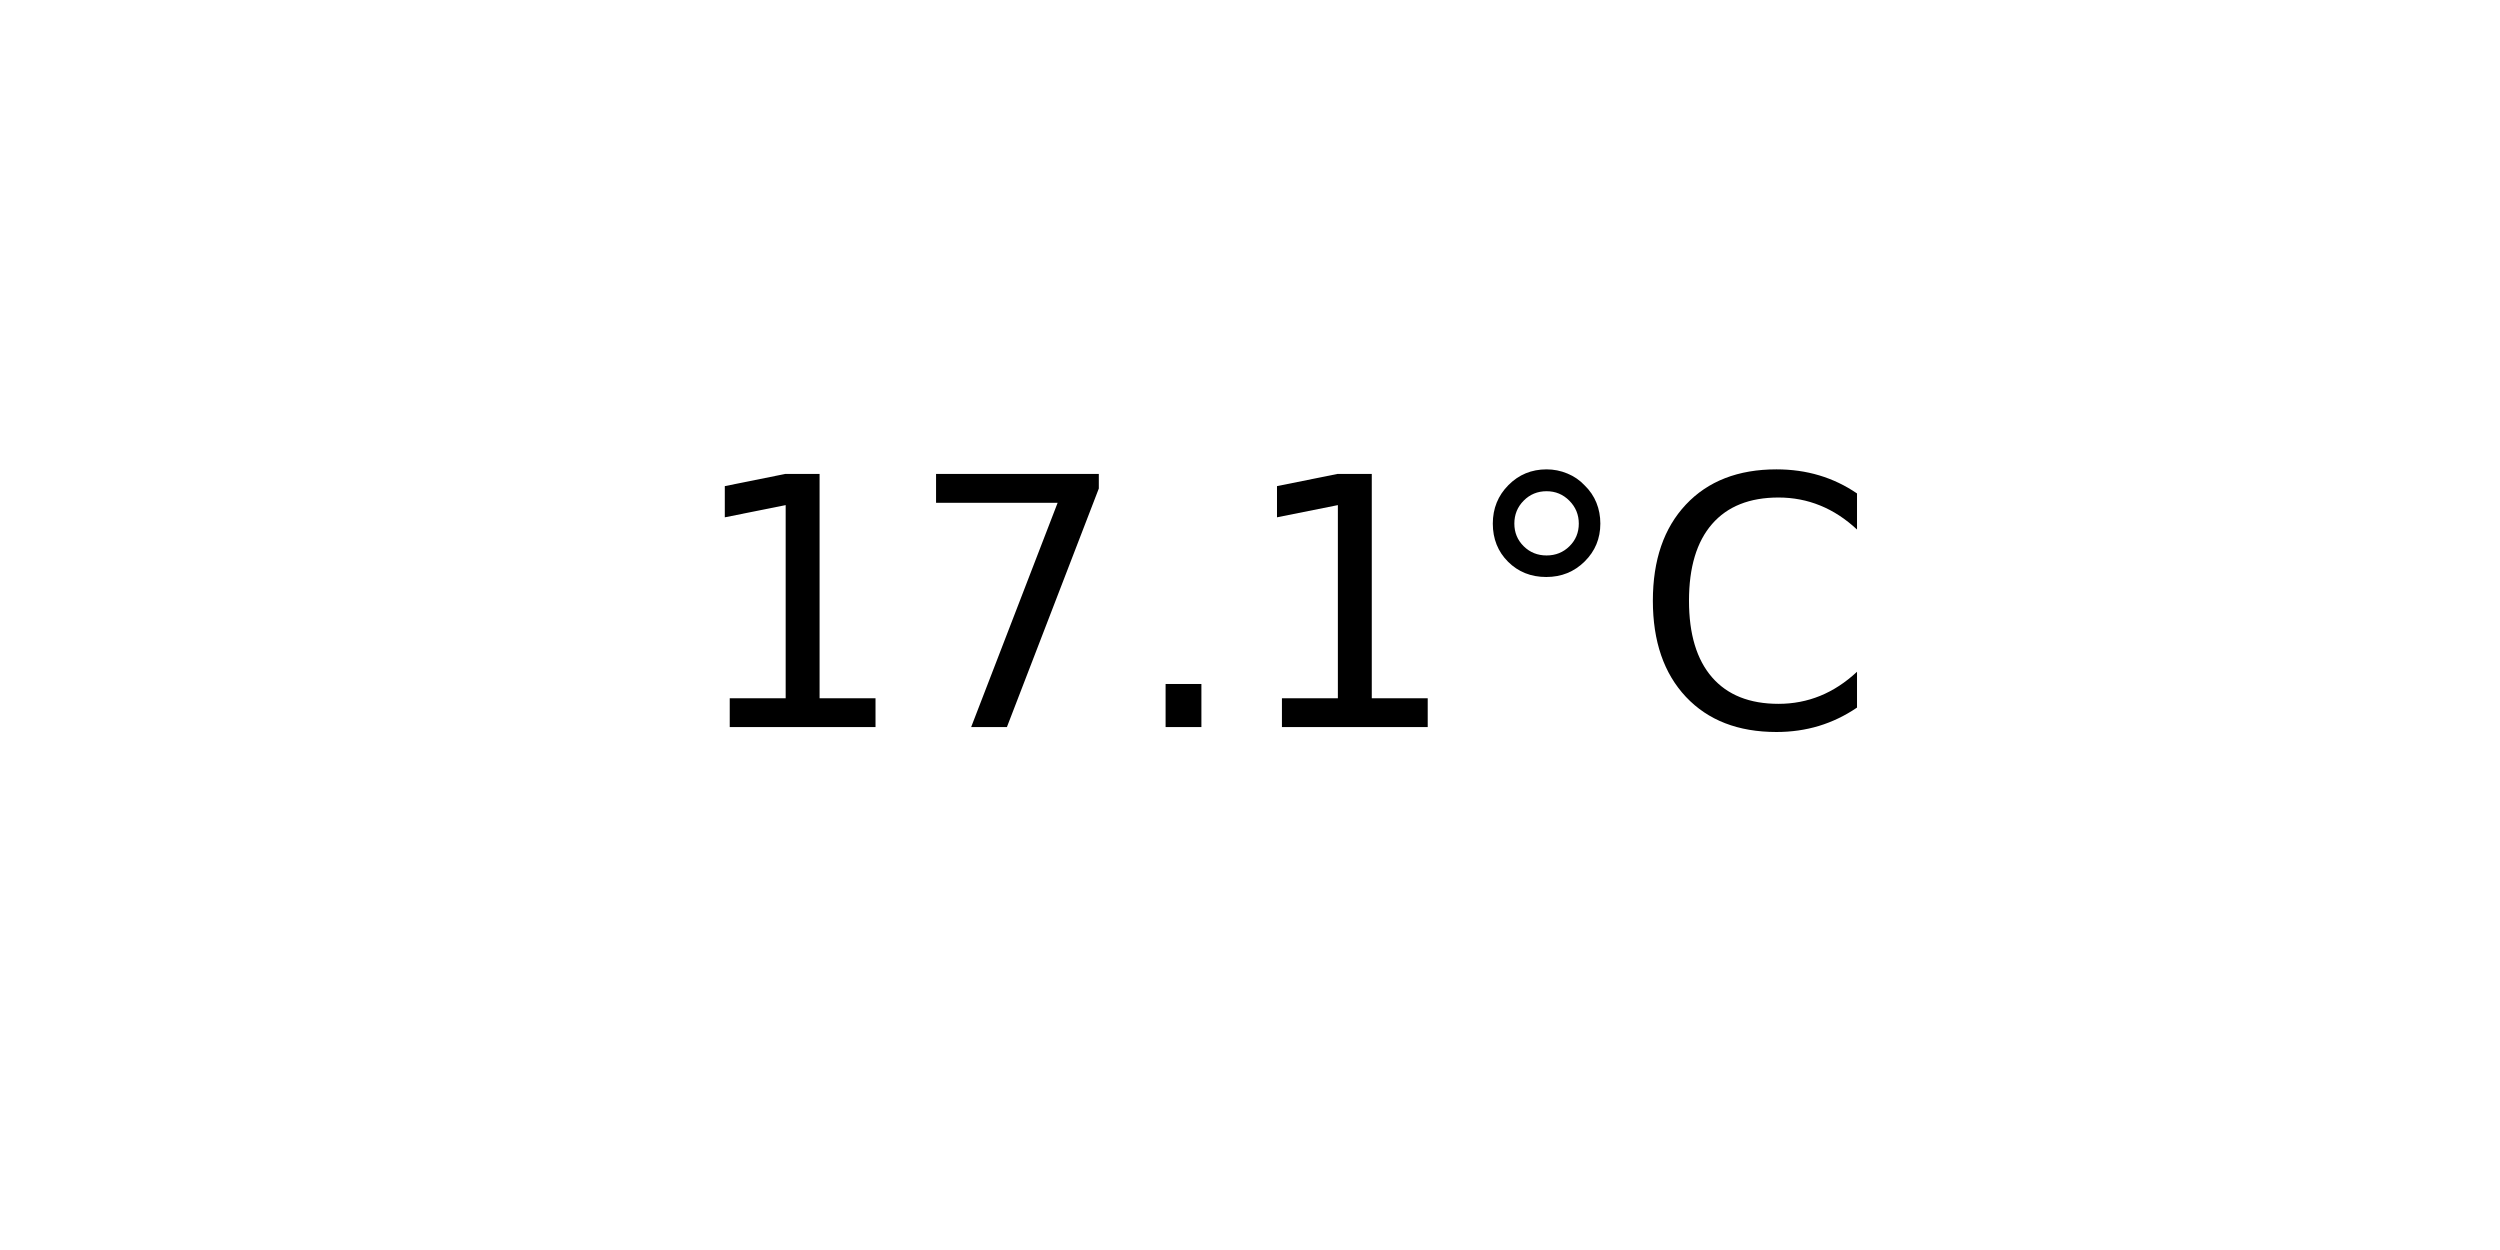
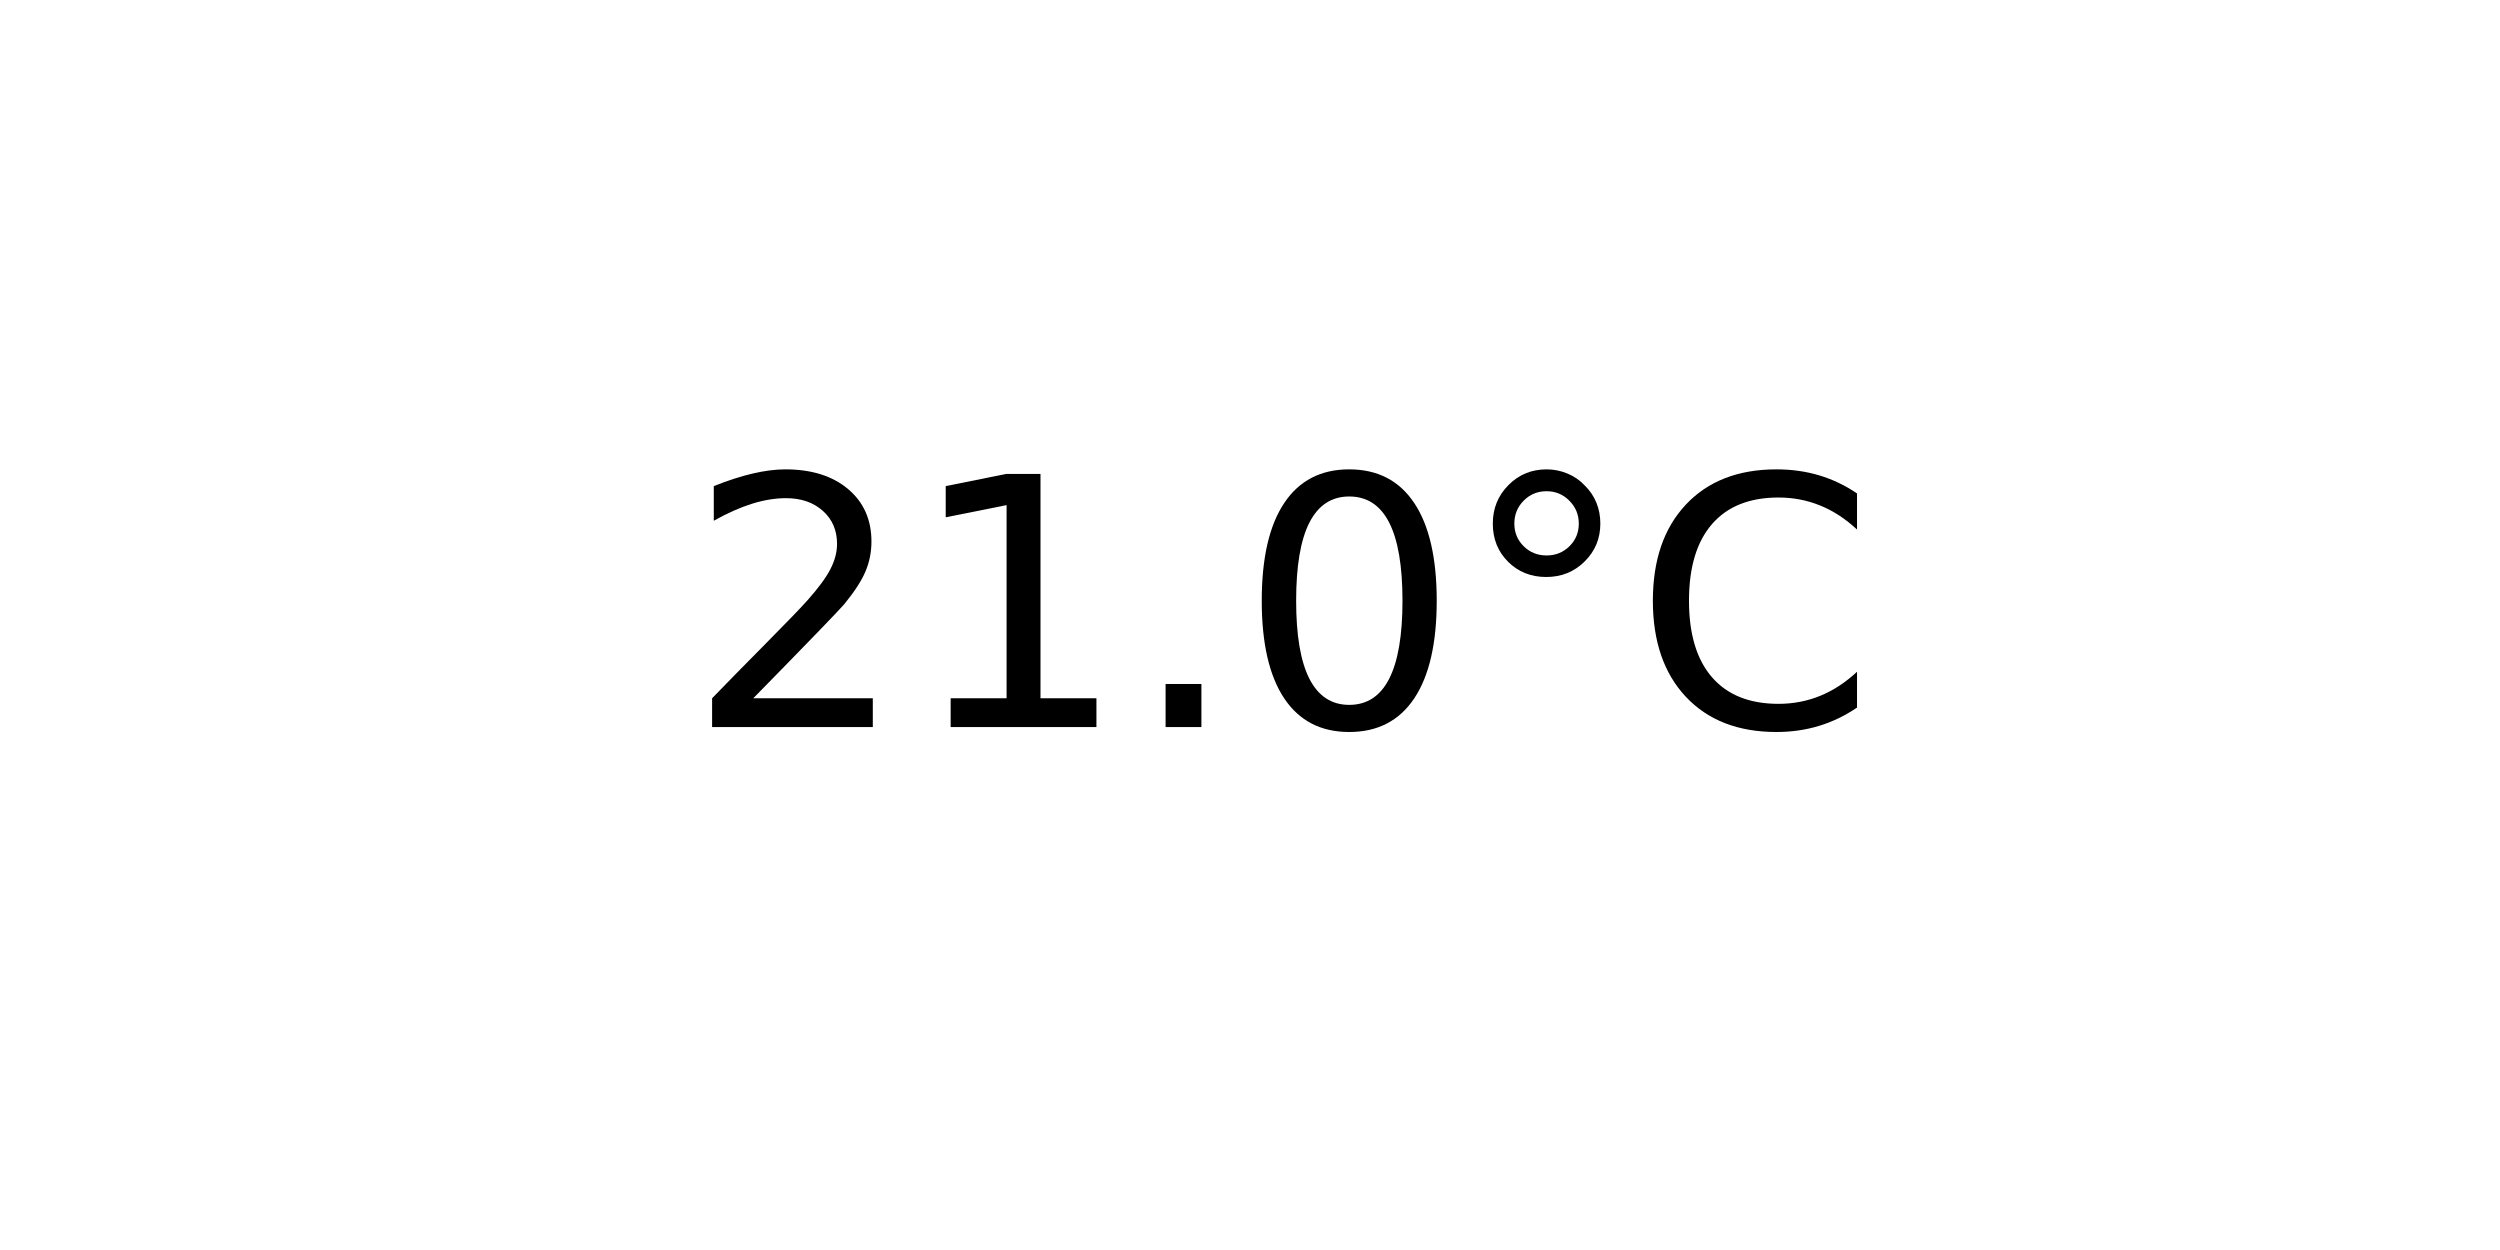
<svg xmlns="http://www.w3.org/2000/svg" xmlns:xlink="http://www.w3.org/1999/xlink" width="72pt" height="36pt" viewBox="0 0 72 36" version="1.1">
  <defs>
    <style type="text/css">*{stroke-linejoin: round; stroke-linecap: butt}</style>
  </defs>
  <g id="figure_1">
    <g id="axes_1">
      <g id="text_1">
        <g transform="translate(19.77578 20.93937) scale(0.1 -0.1)">
          <defs>
+             <path id="DejaVuSans-32" d="M 1228 531  L 3431 531  L 3431 0  L 469 0  L 469 531  Q 828 903 1448 1529  Q 2069 2156 2228 2338  Q 2531 2678 2651 2914  Q 2772 3150 2772 3378  Q 2772 3750 2511 3984  Q 2250 4219 1831 4219  Q 1534 4219 1204 4116  Q 875 4013 500 3803  L 500 4441  Q 881 4594 1212 4672  Q 1544 4750 1819 4750  Q 2544 4750 2975 4387  Q 3406 4025 3406 3419  Q 3406 3131 3298 2873  Q 3191 2616 2906 2266  Q 2828 2175 2409 1742  Q 1991 1309 1228 531  z " transform="scale(0.015625)" />
            <path id="DejaVuSans-31" d="M 794 531  L 1825 531  L 1825 4091  L 703 3866  L 703 4441  L 1819 4666  L 2450 4666  L 2450 531  L 3481 531  L 3481 0  L 794 0  L 794 531  z " transform="scale(0.015625)" />
-             <path id="DejaVuSans-37" d="M 525 4666  L 3525 4666  L 3525 4397  L 1831 0  L 1172 0  L 2766 4134  L 525 4134  L 525 4666  z " transform="scale(0.015625)" />
            <path id="DejaVuSans-2e" d="M 684 794  L 1344 794  L 1344 0  L 684 0  L 684 794  z " transform="scale(0.015625)" />
+             <path id="DejaVuSans-30" d="M 2034 4250  Q 1547 4250 1301 3770  Q 1056 3291 1056 2328  Q 1056 1369 1301 889  Q 1547 409 2034 409  Q 2525 409 2770 889  Q 3016 1369 3016 2328  Q 3016 3291 2770 3770  Q 2525 4250 2034 4250  z M 2034 4750  Q 2819 4750 3233 4129  Q 3647 3509 3647 2328  Q 3647 1150 3233 529  Q 2819 -91 2034 -91  Q 1250 -91 836 529  Q 422 1150 422 2328  Q 422 3509 836 4129  Q 1250 4750 2034 4750  z " transform="scale(0.015625)" />
            <path id="DejaVuSans-b0" d="M 1600 4347  Q 1350 4347 1178 4173  Q 1006 4000 1006 3750  Q 1006 3503 1178 3333  Q 1350 3163 1600 3163  Q 1850 3163 2022 3333  Q 2194 3503 2194 3750  Q 2194 3997 2020 4172  Q 1847 4347 1600 4347  z M 1600 4750  Q 1800 4750 1984 4673  Q 2169 4597 2303 4453  Q 2447 4313 2519 4134  Q 2591 3956 2591 3750  Q 2591 3338 2302 3052  Q 2013 2766 1594 2766  Q 1172 2766 890 3047  Q 609 3328 609 3750  Q 609 4169 896 4459  Q 1184 4750 1600 4750  z " transform="scale(0.015625)" />
            <path id="DejaVuSans-43" d="M 4122 4306  L 4122 3641  Q 3803 3938 3442 4084  Q 3081 4231 2675 4231  Q 1875 4231 1450 3742  Q 1025 3253 1025 2328  Q 1025 1406 1450 917  Q 1875 428 2675 428  Q 3081 428 3442 575  Q 3803 722 4122 1019  L 4122 359  Q 3791 134 3420 21  Q 3050 -91 2638 -91  Q 1578 -91 968 557  Q 359 1206 359 2328  Q 359 3453 968 4101  Q 1578 4750 2638 4750  Q 3056 4750 3426 4639  Q 3797 4528 4122 4306  z " transform="scale(0.015625)" />
          </defs>
-           <use xlink:href="#DejaVuSans-31" />
-           <use xlink:href="#DejaVuSans-37" x="63.623" />
+           <use xlink:href="#DejaVuSans-32" />
+           <use xlink:href="#DejaVuSans-31" x="63.623" />
          <use xlink:href="#DejaVuSans-2e" x="127.246" />
-           <use xlink:href="#DejaVuSans-31" x="159.033" />
+           <use xlink:href="#DejaVuSans-30" x="159.033" />
          <use xlink:href="#DejaVuSans-b0" x="222.656" />
          <use xlink:href="#DejaVuSans-43" x="272.656" />
        </g>
      </g>
    </g>
  </g>
</svg>
